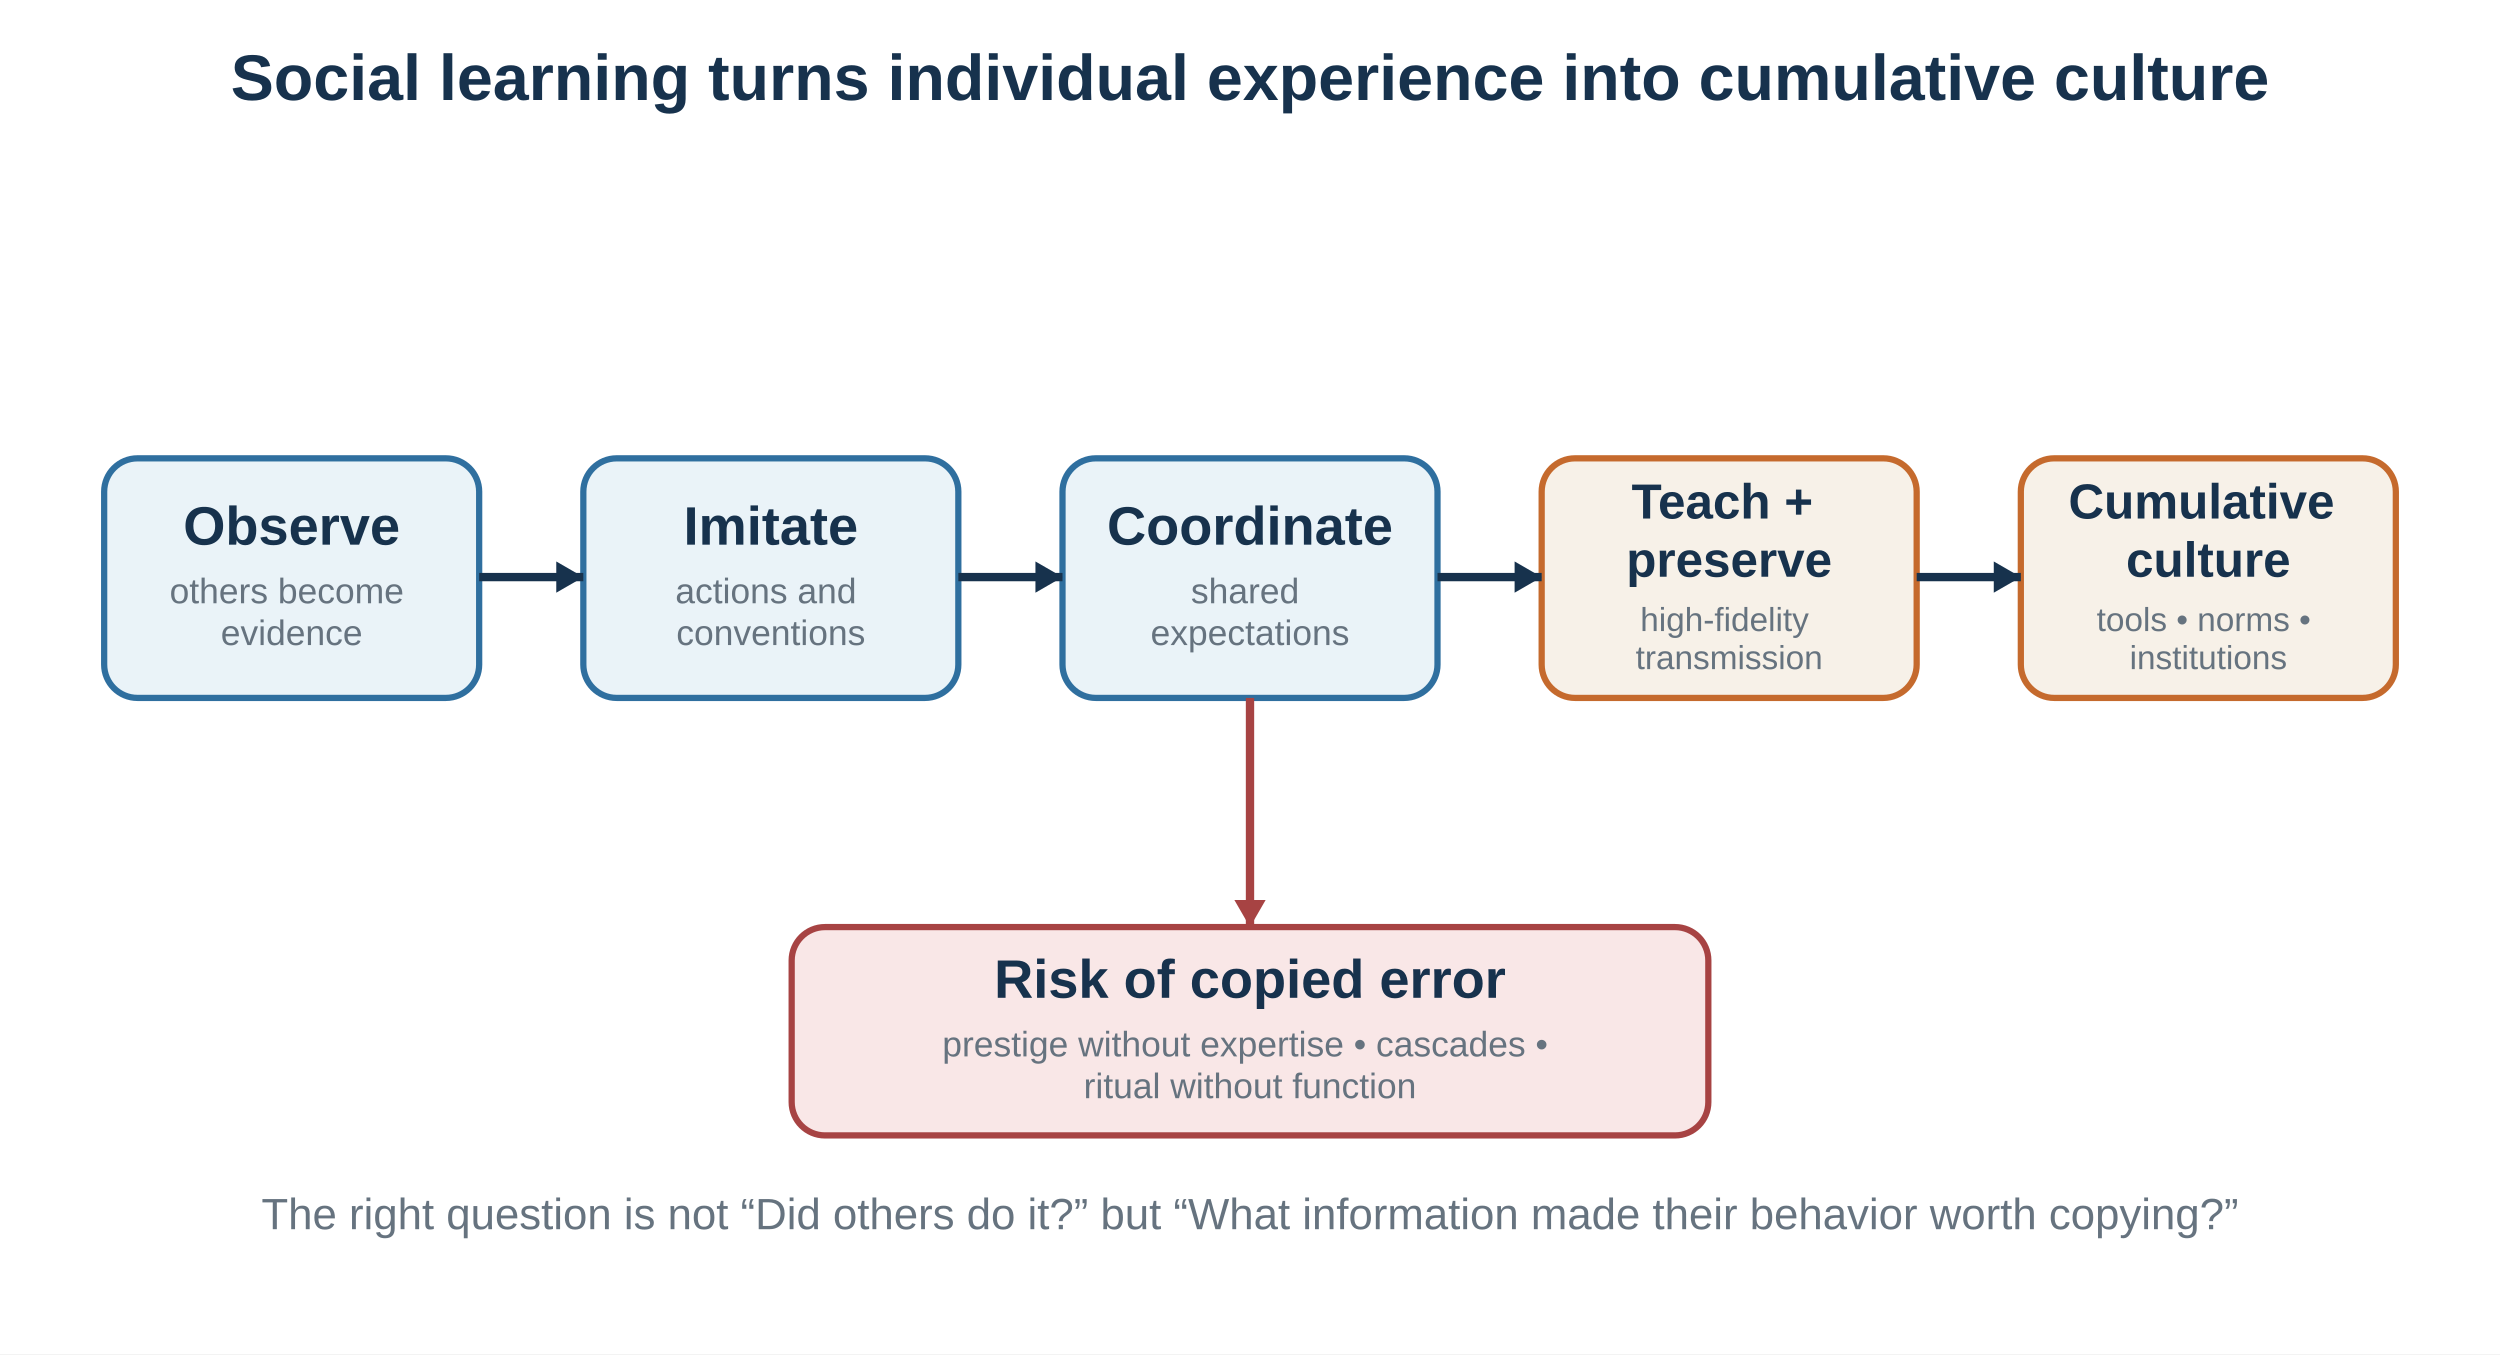
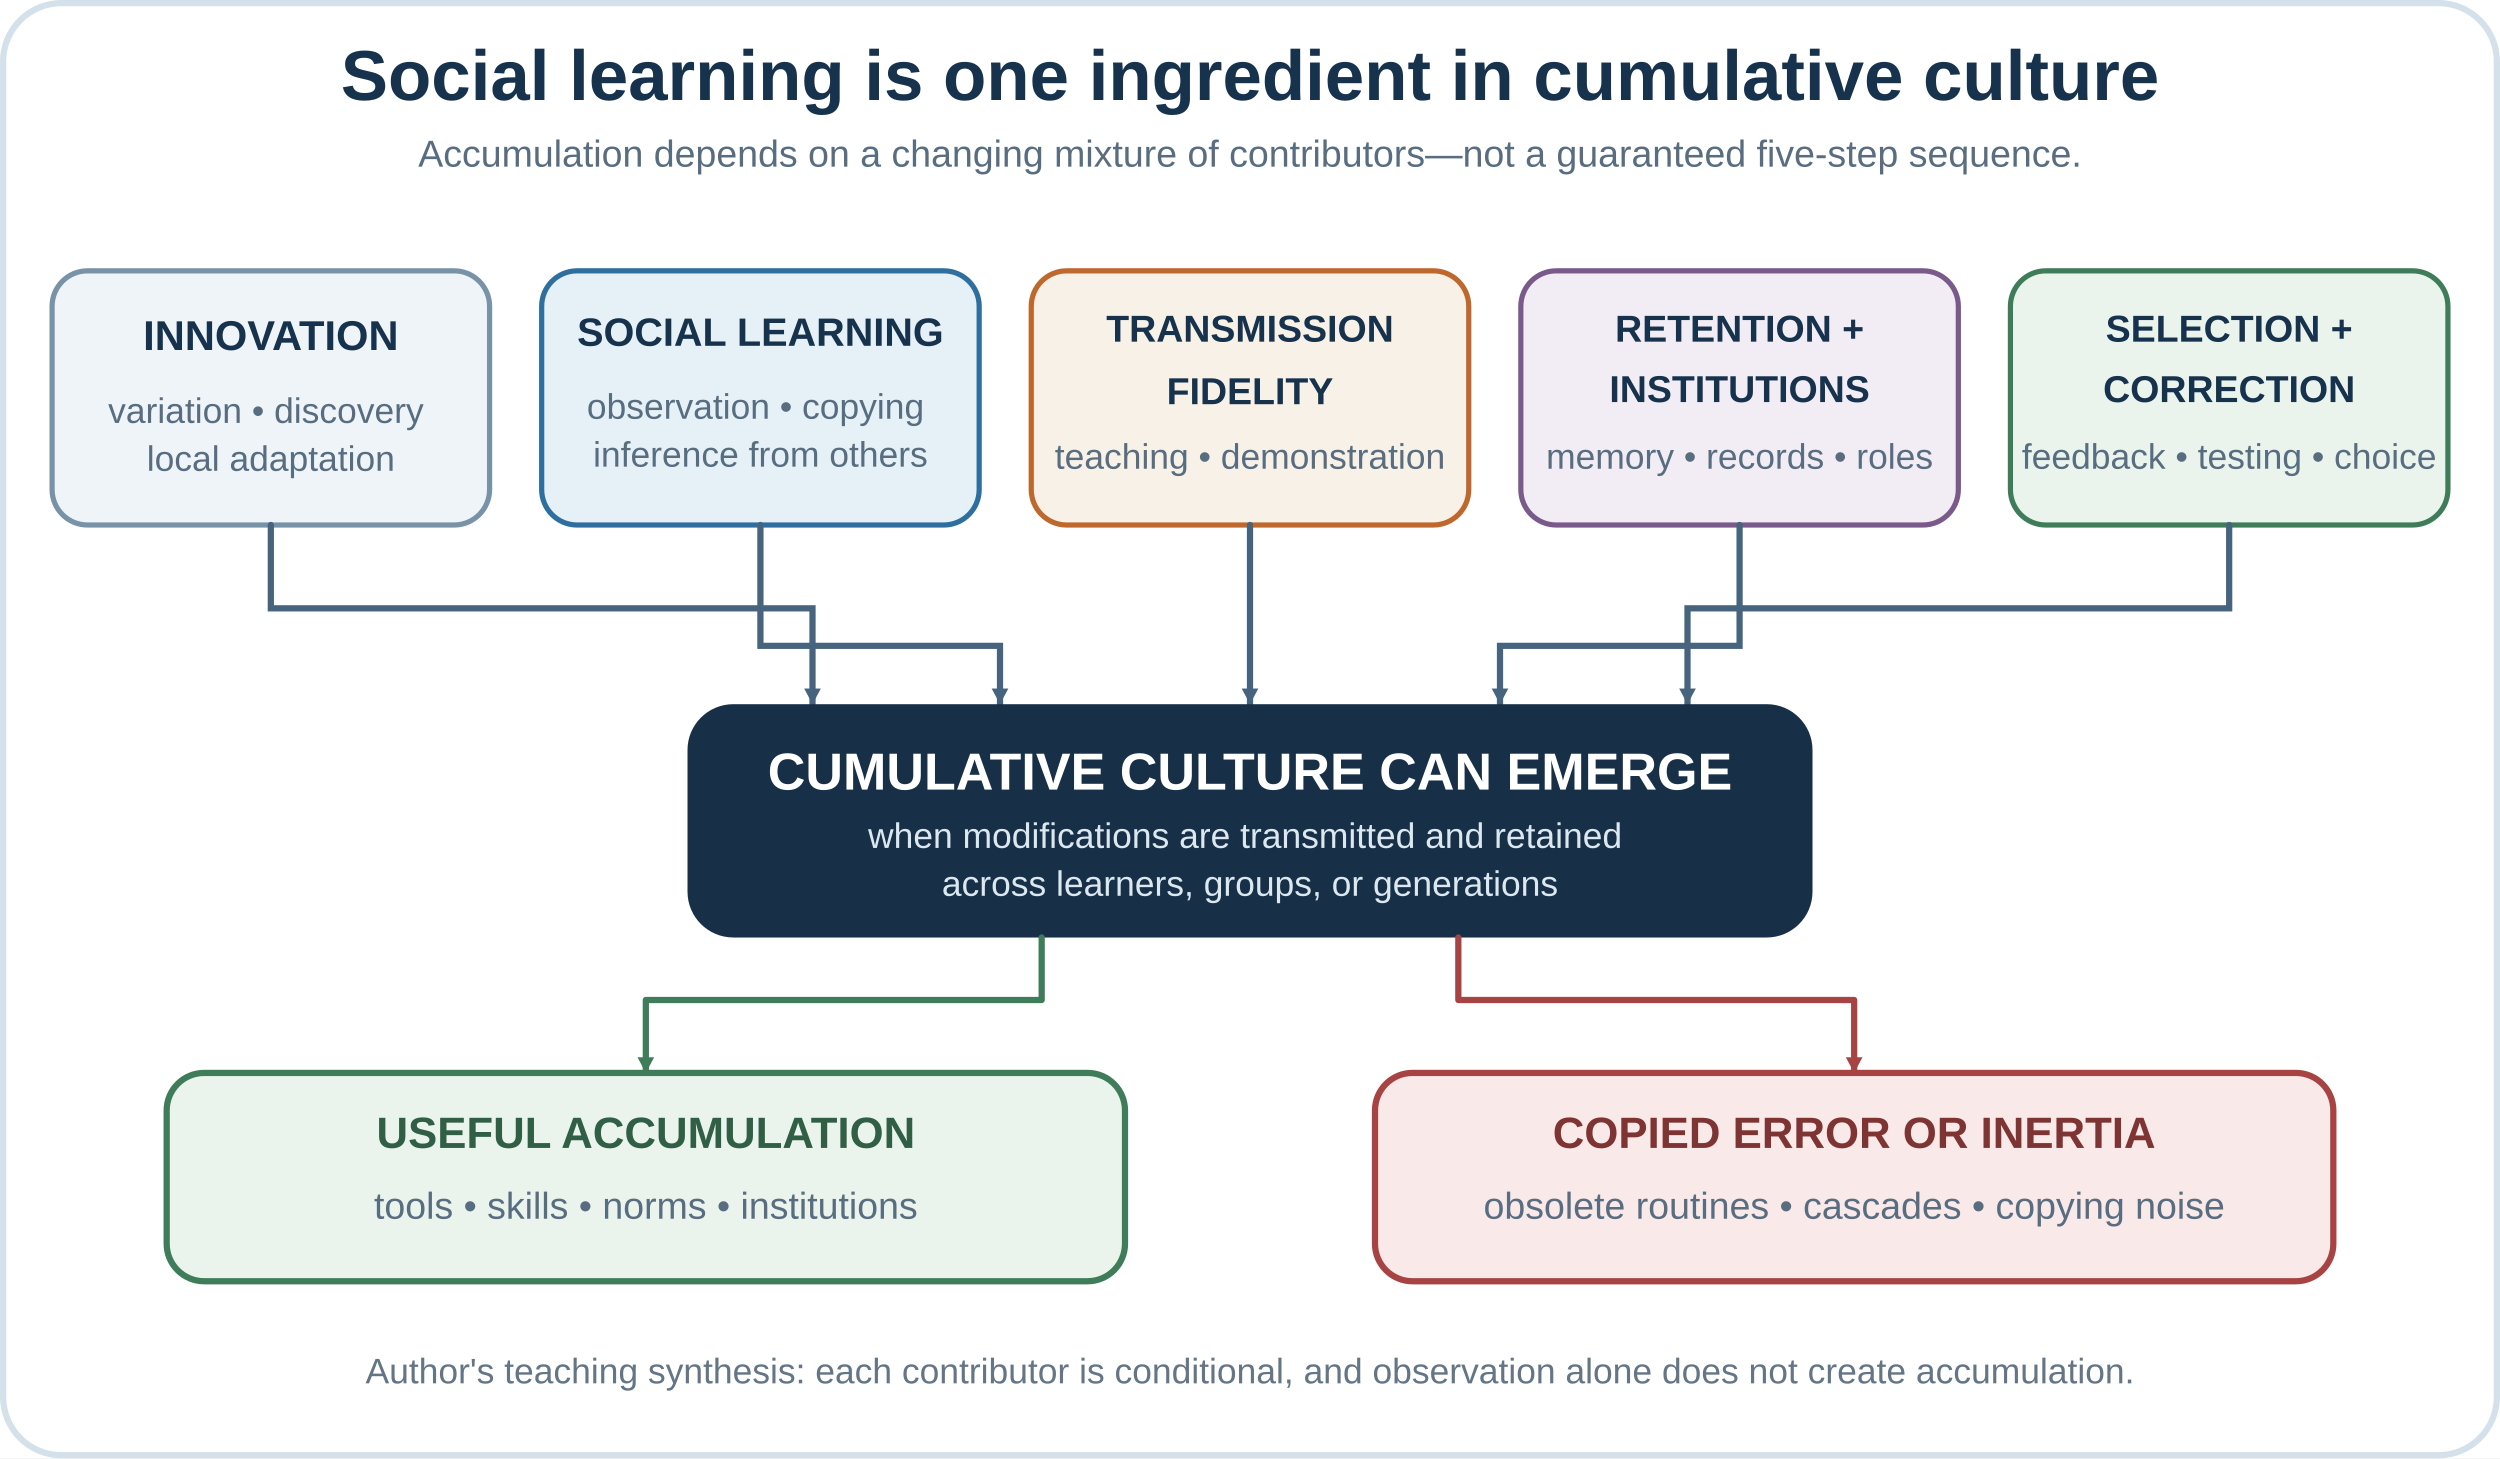
- <svg xmlns="http://www.w3.org/2000/svg" baseProfile="full" height="650" version="1.1" viewBox="0 0 1200 650" width="1200">
-   <defs />
-   <rect fill="white" height="650" width="1200" x="0" y="0" />
-   <text fill="#17324d" font-family="Arial, sans-serif" font-size="31" font-weight="bold" text-anchor="middle" x="600" y="48">Social learning turns individual experience into cumulative culture</text>
-   <rect fill="#eaf3f8" height="115" rx="16" ry="16" stroke="#2f6f9f" stroke-width="3" width="180" x="50" y="220" />
-   <text fill="#17324d" font-family="Arial, sans-serif" font-size="26" font-weight="bold" text-anchor="middle" x="140" y="261.44">
-     <tspan x="140" dy="0">Observe</tspan>
+ <svg xmlns="http://www.w3.org/2000/svg" width="1200" height="700" viewBox="0 0 1200 700" role="img" aria-labelledby="title desc">
+   <defs>
+     <marker id="arrow-blue" markerWidth="10" markerHeight="10" refX="8.5" refY="5" orient="auto" markerUnits="userSpaceOnUse">
+       <path d="M1,1 L8.5,5 L1,9 Z" fill="#47647e" />
+     </marker>
+     <marker id="arrow-green" markerWidth="10" markerHeight="10" refX="8.5" refY="5" orient="auto" markerUnits="userSpaceOnUse">
+       <path d="M1,1 L8.5,5 L1,9 Z" fill="#3f7c59" />
+     </marker>
+     <marker id="arrow-red" markerWidth="10" markerHeight="10" refX="8.5" refY="5" orient="auto" markerUnits="userSpaceOnUse">
+       <path d="M1,1 L8.5,5 L1,9 Z" fill="#a74343" />
+     </marker>
+   </defs>
+   <rect width="1200" height="700" fill="#ffffff" />
+   <rect x="1.5" y="1.5" width="1197" height="697" rx="28" fill="none" stroke="#d5e1ea" stroke-width="3" />
+   <text x="600" y="48" text-anchor="middle" font-family="Arial, sans-serif" font-size="34" font-weight="700" fill="#17324d">Social learning is one ingredient in cumulative culture</text>
+   <text x="600" y="80" text-anchor="middle" font-family="Arial, sans-serif" font-size="18" fill="#586d80">Accumulation depends on a changing mixture of contributors—not a guaranteed five-step sequence.</text>
+   <g font-family="Arial, sans-serif">
+     <rect x="25" y="130" width="210" height="122" rx="17" fill="#eef4f8" stroke="#7892a8" stroke-width="2.5" />
+     <text x="130" y="168" text-anchor="middle" font-size="20" font-weight="700" fill="#17324d">INNOVATION</text>
+     <text x="130" y="203" text-anchor="middle" font-size="17" fill="#586d80">
+       <tspan x="130" dy="0">variation • discovery</tspan>
+       <tspan x="130" dy="23">local adaptation</tspan>
+     </text>
+     <rect x="260" y="130" width="210" height="122" rx="17" fill="#e5f1f7" stroke="#2f6f9f" stroke-width="2.5" />
+     <text x="365" y="166" text-anchor="middle" font-size="19" font-weight="700" fill="#17324d">SOCIAL LEARNING</text>
+     <text x="365" y="201" text-anchor="middle" font-size="17" fill="#586d80">
+       <tspan x="365" dy="0">observation • copying</tspan>
+       <tspan x="365" dy="23">inference from others</tspan>
+     </text>
+     <rect x="495" y="130" width="210" height="122" rx="17" fill="#f8f1e7" stroke="#bf682d" stroke-width="2.5" />
+     <text x="600" y="164" text-anchor="middle" font-size="18" font-weight="700" fill="#17324d">TRANSMISSION</text>
+     <text x="600" y="194" text-anchor="middle" font-size="18" font-weight="700" fill="#17324d">FIDELITY</text>
+     <text x="600" y="225" text-anchor="middle" font-size="17" fill="#586d80">teaching • demonstration</text>
+     <rect x="730" y="130" width="210" height="122" rx="17" fill="#f2edf5" stroke="#795a8a" stroke-width="2.5" />
+     <text x="835" y="164" text-anchor="middle" font-size="18" font-weight="700" fill="#17324d">RETENTION +</text>
+     <text x="835" y="193" text-anchor="middle" font-size="18" font-weight="700" fill="#17324d">INSTITUTIONS</text>
+     <text x="835" y="225" text-anchor="middle" font-size="17" fill="#586d80">memory • records • roles</text>
+     <rect x="965" y="130" width="210" height="122" rx="17" fill="#eaf4ec" stroke="#3f7c59" stroke-width="2.5" />
+     <text x="1070" y="164" text-anchor="middle" font-size="18" font-weight="700" fill="#17324d">SELECTION +</text>
+     <text x="1070" y="193" text-anchor="middle" font-size="18" font-weight="700" fill="#17324d">CORRECTION</text>
+     <text x="1070" y="225" text-anchor="middle" font-size="17" fill="#586d80">feedback • testing • choice</text>
+   </g>
+   <g fill="none" stroke="#47647e" stroke-width="3" stroke-linecap="round">
+     <path d="M130 252 V292 H390 V338" stroke-width="3" marker-end="url(#arrow-blue)" />
+     <path d="M365 252 V310 H480 V338" stroke-width="3" marker-end="url(#arrow-blue)" />
+     <path d="M600 252 V338" stroke-width="3" marker-end="url(#arrow-blue)" />
+     <path d="M835 252 V310 H720 V338" stroke-width="3" marker-end="url(#arrow-blue)" />
+     <path d="M1070 252 V292 H810 V338" stroke-width="3" marker-end="url(#arrow-blue)" />
+   </g>
+   <rect x="330" y="338" width="540" height="112" rx="22" fill="#183047" />
+   <text x="600" y="379" text-anchor="middle" font-family="Arial, sans-serif" font-size="25" font-weight="700" fill="#ffffff">CUMULATIVE CULTURE CAN EMERGE</text>
+   <text x="600" y="407" text-anchor="middle" font-family="Arial, sans-serif" font-size="17" fill="#dbe8f0">
+     <tspan x="600" dy="0">when modifications are transmitted and retained</tspan>
+     <tspan x="600" dy="23">across learners, groups, or generations</tspan>
  </text>
-   <text fill="#66737f" font-family="Arial, sans-serif" font-size="17" font-weight="normal" text-anchor="middle" x="140" y="289.56">
-     <tspan x="140" dy="0">others become</tspan>
-     <tspan x="140" dy="20.06">evidence</tspan>
-   </text>
-   <rect fill="#eaf3f8" height="115" rx="16" ry="16" stroke="#2f6f9f" stroke-width="3" width="180" x="280" y="220" />
-   <text fill="#17324d" font-family="Arial, sans-serif" font-size="26" font-weight="bold" text-anchor="middle" x="370" y="261.44">
-     <tspan x="370" dy="0">Imitate</tspan>
-   </text>
-   <text fill="#66737f" font-family="Arial, sans-serif" font-size="17" font-weight="normal" text-anchor="middle" x="370" y="289.56">
-     <tspan x="370" dy="0">actions and</tspan>
-     <tspan x="370" dy="20.06">conventions</tspan>
-   </text>
-   <rect fill="#eaf3f8" height="115" rx="16" ry="16" stroke="#2f6f9f" stroke-width="3" width="180" x="510" y="220" />
-   <text fill="#17324d" font-family="Arial, sans-serif" font-size="26" font-weight="bold" text-anchor="middle" x="600" y="261.44">
-     <tspan x="600" dy="0">Coordinate</tspan>
-   </text>
-   <text fill="#66737f" font-family="Arial, sans-serif" font-size="17" font-weight="normal" text-anchor="middle" x="600" y="289.56">
-     <tspan x="600" dy="0">shared</tspan>
-     <tspan x="600" dy="20.06">expectations</tspan>
-   </text>
-   <rect fill="#f7f1e8" height="115" rx="16" ry="16" stroke="#c56a2d" stroke-width="3" width="180" x="740" y="220" />
-   <text fill="#17324d" font-family="Arial, sans-serif" font-size="23.69" font-weight="bold" text-anchor="middle" x="830" y="248.896">
-     <tspan x="830" dy="0">Teach +</tspan>
-     <tspan x="830" dy="27.948">preserve</tspan>
-   </text>
-   <text fill="#66737f" font-family="Arial, sans-serif" font-size="16" font-weight="normal" text-anchor="middle" x="830" y="302.906">
-     <tspan x="830" dy="0">high-fidelity</tspan>
-     <tspan x="830" dy="18.274">transmission</tspan>
-   </text>
-   <rect fill="#f7f1e8" height="115" rx="16" ry="16" stroke="#c56a2d" stroke-width="3" width="180" x="970" y="220" />
-   <text fill="#17324d" font-family="Arial, sans-serif" font-size="23.69" font-weight="bold" text-anchor="middle" x="1060" y="248.896">
-     <tspan x="1060" dy="0">Cumulative</tspan>
-     <tspan x="1060" dy="27.948">culture</tspan>
-   </text>
-   <text fill="#66737f" font-family="Arial, sans-serif" font-size="16" font-weight="normal" text-anchor="middle" x="1060" y="302.906">
-     <tspan x="1060" dy="0">tools • norms •</tspan>
-     <tspan x="1060" dy="18.274">institutions</tspan>
-   </text>
-   <line stroke="#17324d" stroke-width="4" x1="230" x2="280" y1="277" y2="277" />
-   <polygon fill="#17324d" points="280,277 267.01,284.5 267.01,269.5" />
-   <line stroke="#17324d" stroke-width="4" x1="460" x2="510" y1="277" y2="277" />
-   <polygon fill="#17324d" points="510,277 497.01,284.5 497.01,269.5" />
-   <line stroke="#17324d" stroke-width="4" x1="690" x2="740" y1="277" y2="277" />
-   <polygon fill="#17324d" points="740,277 727.01,284.5 727.01,269.5" />
-   <line stroke="#17324d" stroke-width="4" x1="920" x2="970" y1="277" y2="277" />
-   <polygon fill="#17324d" points="970,277 957.01,284.5 957.01,269.5" />
-   <rect fill="#f9e7e7" height="100" rx="16" ry="16" stroke="#a74343" stroke-width="3" width="440" x="380" y="445" />
-   <text fill="#17324d" font-family="Arial, sans-serif" font-size="26" font-weight="bold" text-anchor="middle" x="600" y="478.94">
-     <tspan x="600" dy="0">Risk of copied error</tspan>
-   </text>
-   <text fill="#66737f" font-family="Arial, sans-serif" font-size="17" font-weight="normal" text-anchor="middle" x="600" y="507.06">
-     <tspan x="600" dy="0">prestige without expertise • cascades •</tspan>
-     <tspan x="600" dy="20.06">ritual without function</tspan>
-   </text>
-   <line stroke="#a74343" stroke-width="4" x1="600" x2="600" y1="335" y2="445" />
-   <polygon fill="#a74343" points="600,445 592.5,432.01 607.5,432.01" />
-   <text fill="#66737f" font-family="Arial, sans-serif" font-size="21" font-weight="normal" text-anchor="middle" x="600" y="590">The right question is not “Did others do it?” but “What information made their behavior worth copying?”</text>
+   <path d="M500 450 V480 H310 V515" fill="none" stroke="#3f7c59" stroke-width="3" stroke-linecap="round" stroke-linejoin="round" marker-end="url(#arrow-green)" />
+   <path d="M700 450 V480 H890 V515" fill="none" stroke="#a74343" stroke-width="3" stroke-linecap="round" stroke-linejoin="round" marker-end="url(#arrow-red)" />
+   <rect x="80" y="515" width="460" height="100" rx="18" fill="#eaf4ec" stroke="#3f7c59" stroke-width="3" />
+   <text x="310" y="551" text-anchor="middle" font-family="Arial, sans-serif" font-size="21" font-weight="700" fill="#315f45">USEFUL ACCUMULATION</text>
+   <text x="310" y="585" text-anchor="middle" font-family="Arial, sans-serif" font-size="18" fill="#586d80">tools • skills • norms • institutions</text>
+   <rect x="660" y="515" width="460" height="100" rx="18" fill="#f9e9e9" stroke="#a74343" stroke-width="3" />
+   <text x="890" y="551" text-anchor="middle" font-family="Arial, sans-serif" font-size="21" font-weight="700" fill="#7f3434">COPIED ERROR OR INERTIA</text>
+   <text x="890" y="585" text-anchor="middle" font-family="Arial, sans-serif" font-size="18" fill="#586d80">obsolete routines • cascades • copying noise</text>
+   <text x="600" y="664" text-anchor="middle" font-family="Arial, sans-serif" font-size="17" fill="#647586">Author's teaching synthesis: each contributor is conditional, and observation alone does not create accumulation.</text>
</svg>
